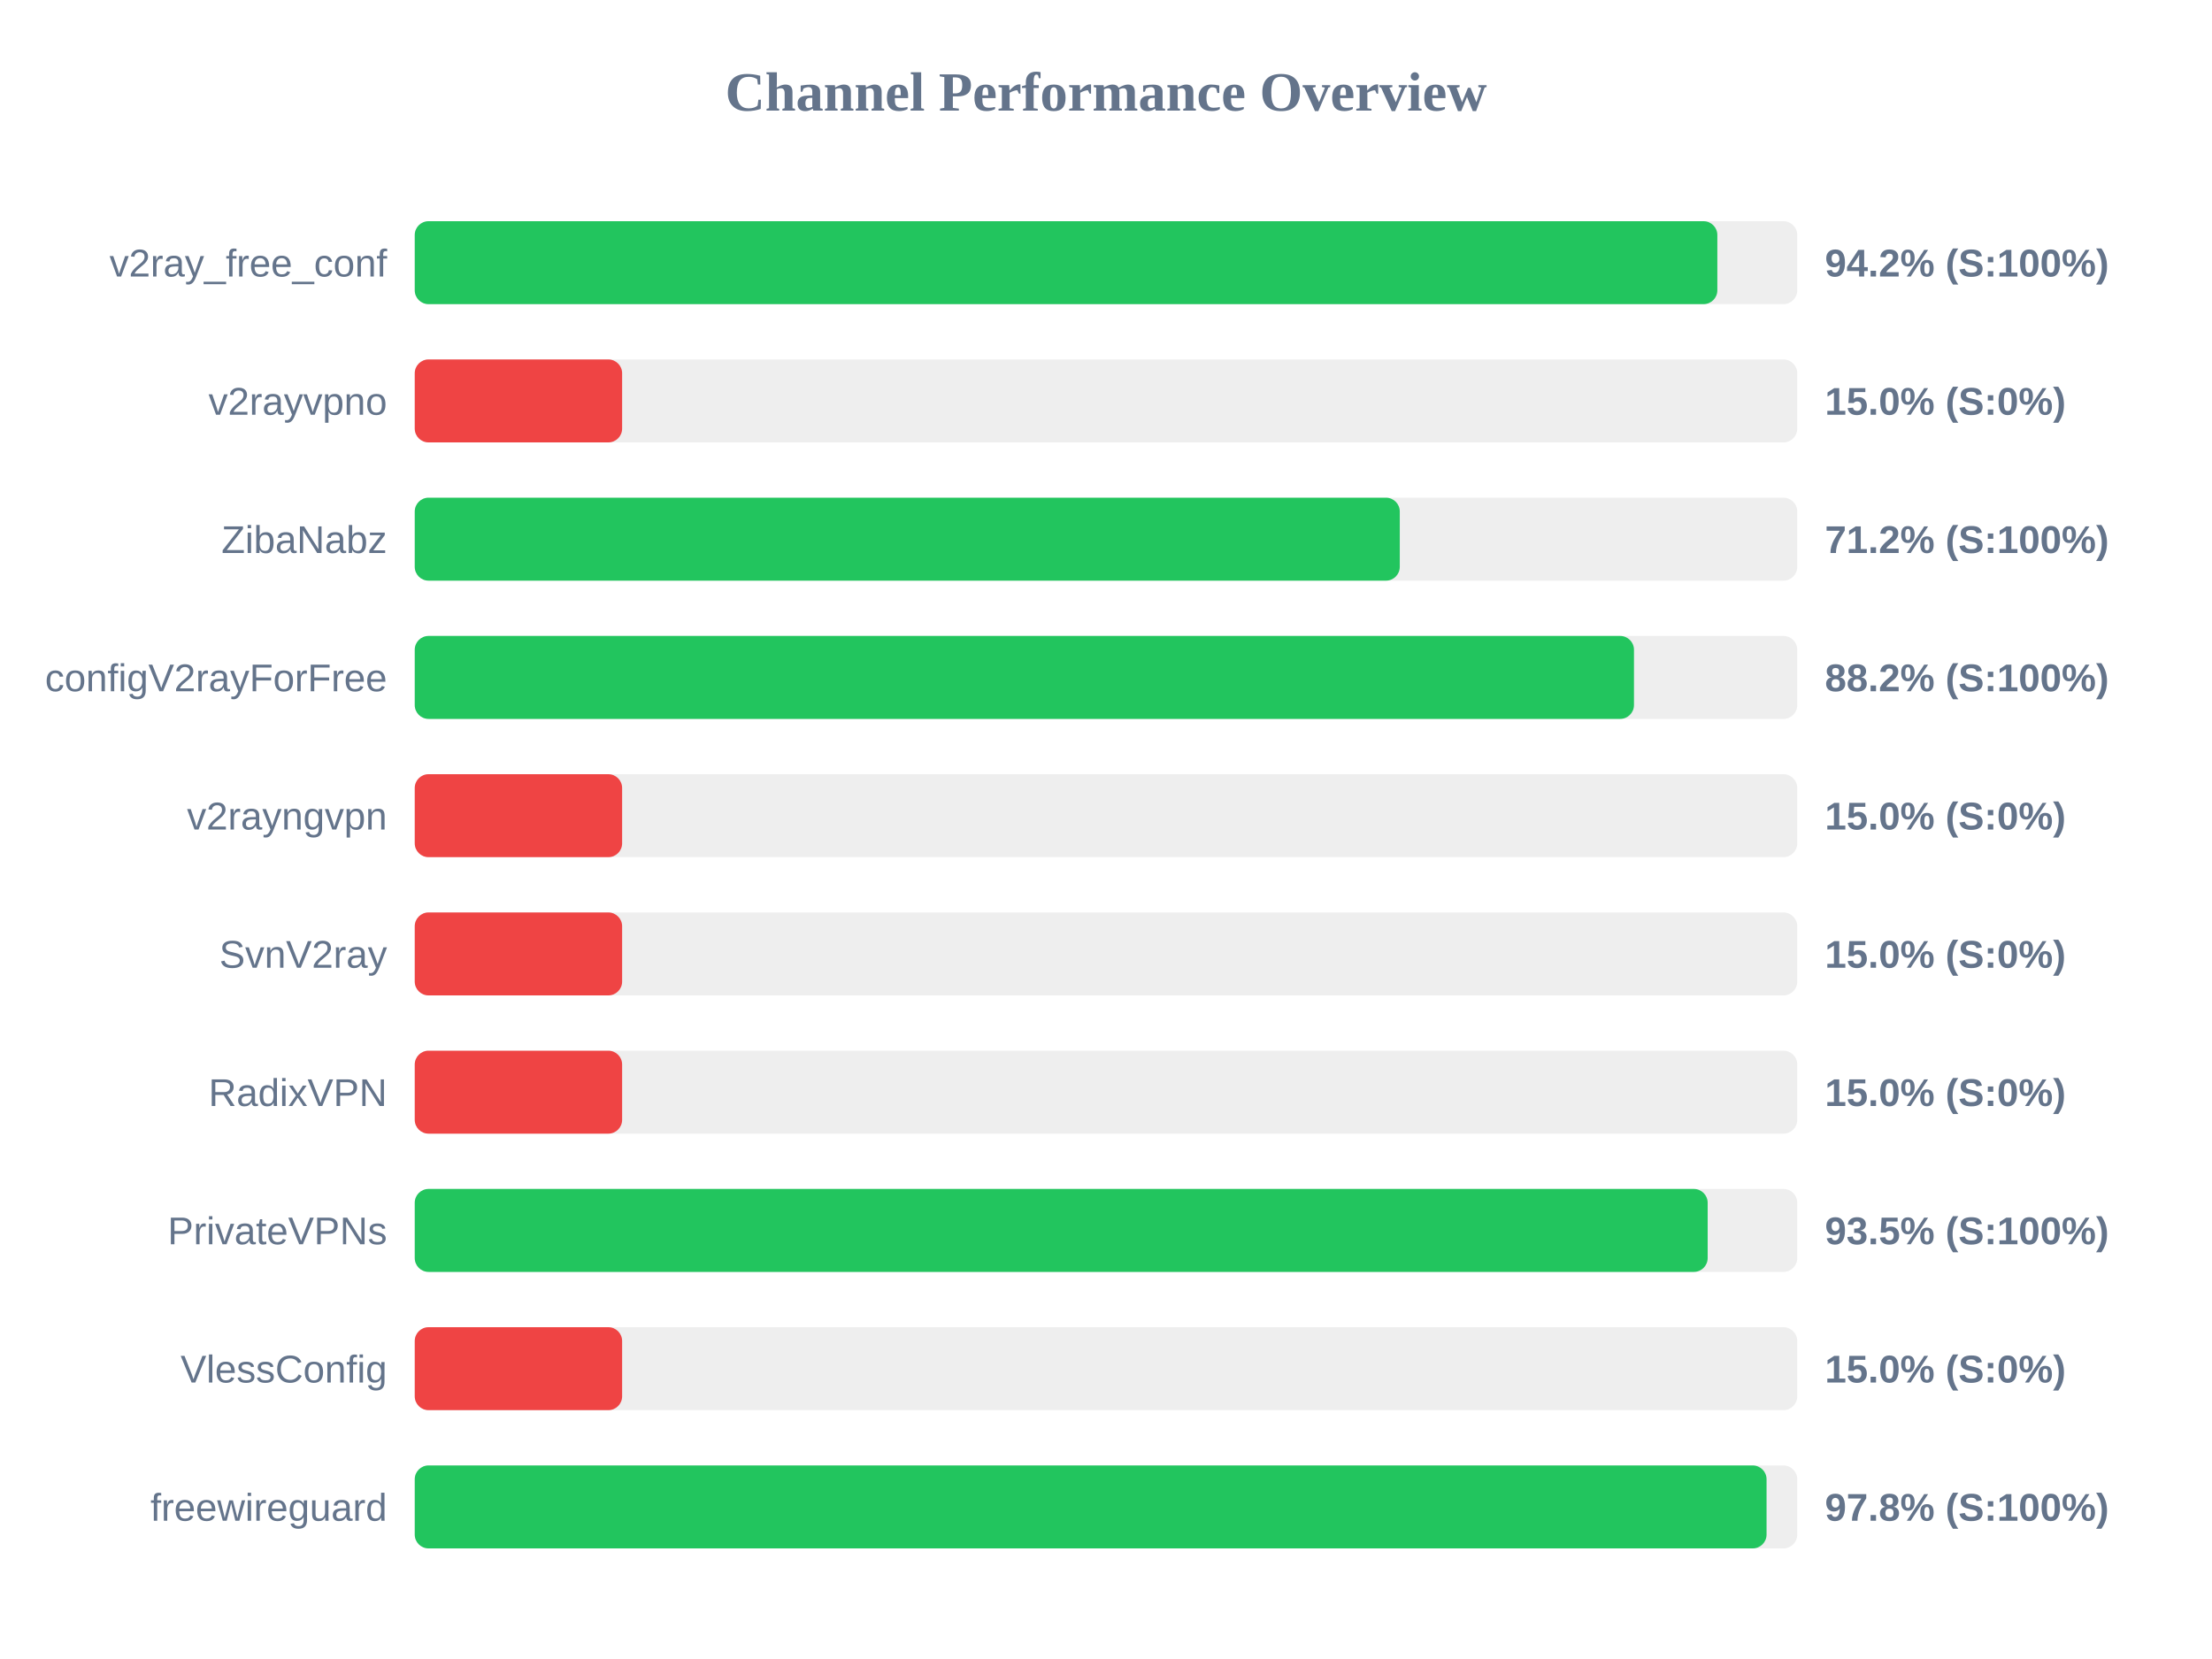
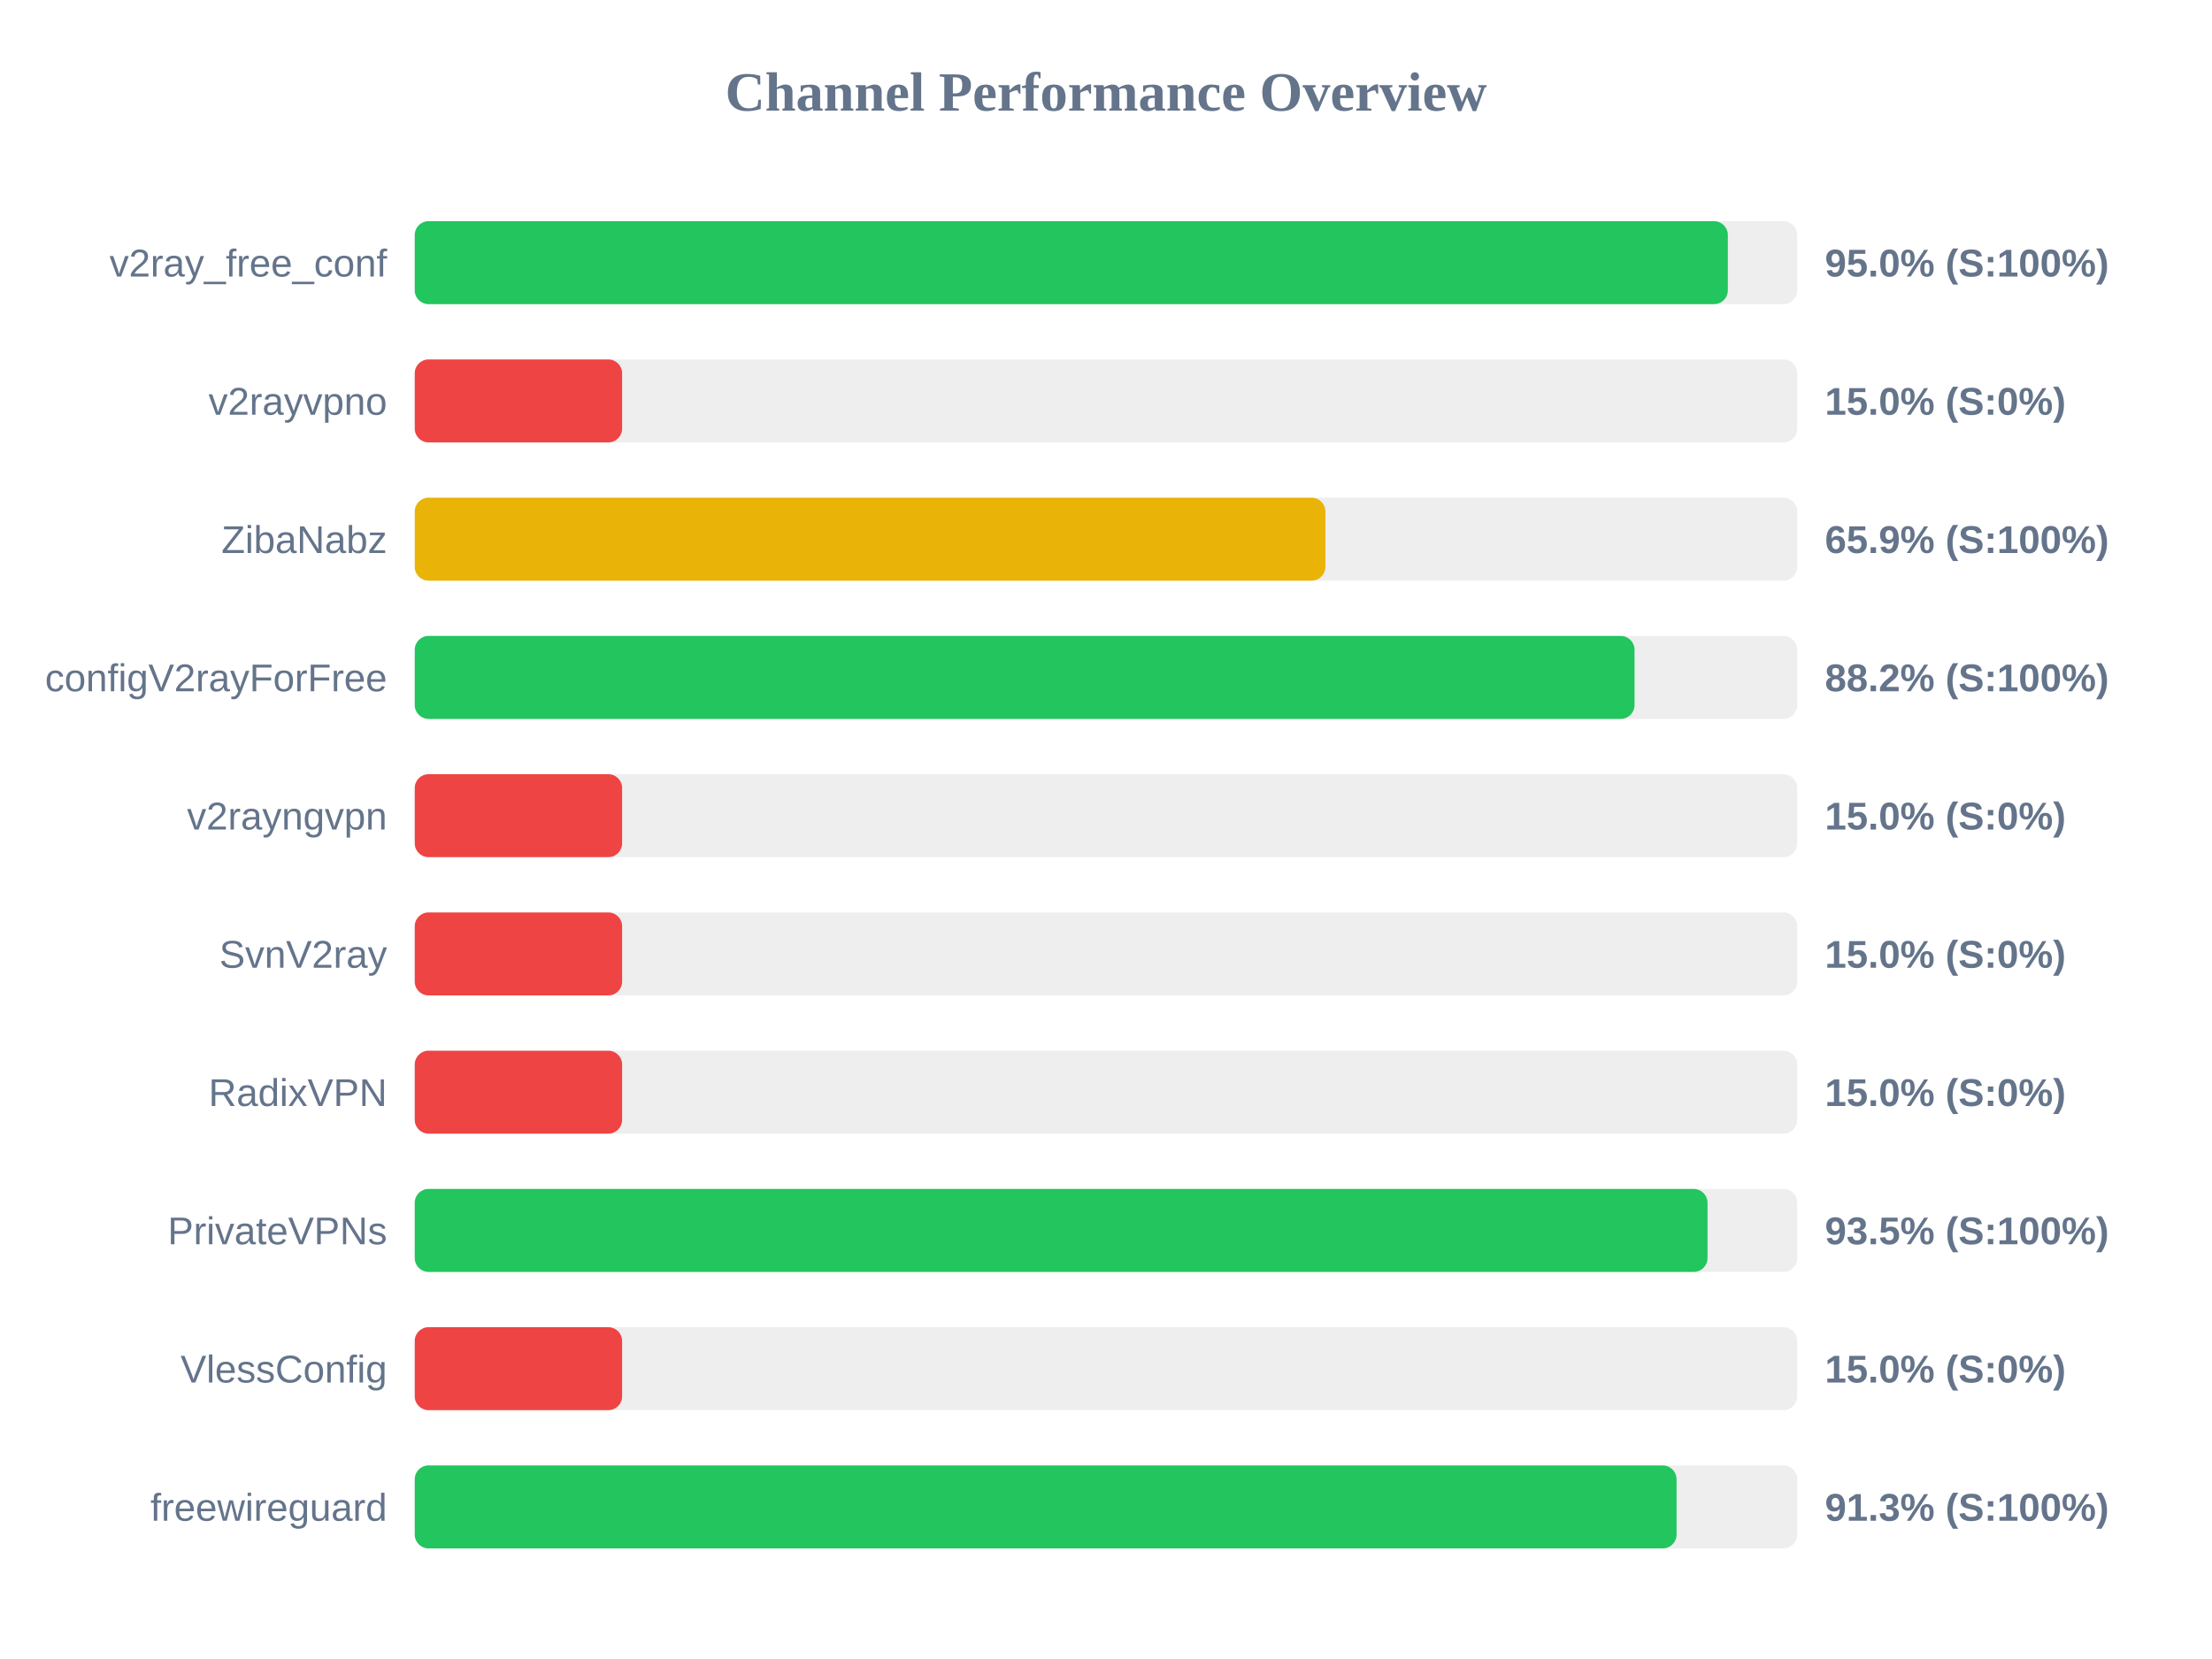
<svg xmlns="http://www.w3.org/2000/svg" width="800" height="600" version="1.1">
  <style>
        .row { font: 14px Arial; fill: #64748b; }
        .score { font: bold 14px Arial; fill: #64748b; }
    </style>
  <text x="400" y="40" text-anchor="middle" font-size="20px" font-weight="bold" fill="#64748b">Channel Performance Overview</text>
  <rect x="150" y="80" width="500" height="30" fill="#eee" rx="5" />
-   <rect x="150" y="80" width="471.1" height="30" fill="#22c55e" rx="5" />
+   <rect x="150" y="80" width="474.9" height="30" fill="#22c55e" rx="5" />
  <text x="140" y="100" text-anchor="end" class="row">v2ray_free_conf</text>
-   <text x="660" y="100" text-anchor="start" class="score">94.2% (S:100%)</text>
+   <text x="660" y="100" text-anchor="start" class="score">95.0% (S:100%)</text>
  <rect x="150" y="130" width="500" height="30" fill="#eee" rx="5" />
  <rect x="150" y="130" width="75.0" height="30" fill="#ef4444" rx="5" />
  <text x="140" y="150" text-anchor="end" class="row">v2rayvpno</text>
  <text x="660" y="150" text-anchor="start" class="score">15.0% (S:0%)</text>
  <rect x="150" y="180" width="500" height="30" fill="#eee" rx="5" />
-   <rect x="150" y="180" width="356.25" height="30" fill="#22c55e" rx="5" />
+   <rect x="150" y="180" width="329.35" height="30" fill="#eab308" rx="5" />
  <text x="140" y="200" text-anchor="end" class="row">ZibaNabz</text>
-   <text x="660" y="200" text-anchor="start" class="score">71.2% (S:100%)</text>
+   <text x="660" y="200" text-anchor="start" class="score">65.9% (S:100%)</text>
  <rect x="150" y="230" width="500" height="30" fill="#eee" rx="5" />
-   <rect x="150" y="230" width="440.95" height="30" fill="#22c55e" rx="5" />
+   <rect x="150" y="230" width="441.15" height="30" fill="#22c55e" rx="5" />
  <text x="140" y="250" text-anchor="end" class="row">configV2rayForFree</text>
  <text x="660" y="250" text-anchor="start" class="score">88.2% (S:100%)</text>
  <rect x="150" y="280" width="500" height="30" fill="#eee" rx="5" />
  <rect x="150" y="280" width="75.0" height="30" fill="#ef4444" rx="5" />
  <text x="140" y="300" text-anchor="end" class="row">v2rayngvpn</text>
  <text x="660" y="300" text-anchor="start" class="score">15.0% (S:0%)</text>
  <rect x="150" y="330" width="500" height="30" fill="#eee" rx="5" />
  <rect x="150" y="330" width="75.0" height="30" fill="#ef4444" rx="5" />
  <text x="140" y="350" text-anchor="end" class="row">SvnV2ray</text>
  <text x="660" y="350" text-anchor="start" class="score">15.0% (S:0%)</text>
  <rect x="150" y="380" width="500" height="30" fill="#eee" rx="5" />
  <rect x="150" y="380" width="75.0" height="30" fill="#ef4444" rx="5" />
  <text x="140" y="400" text-anchor="end" class="row">RadixVPN</text>
  <text x="660" y="400" text-anchor="start" class="score">15.0% (S:0%)</text>
  <rect x="150" y="430" width="500" height="30" fill="#eee" rx="5" />
-   <rect x="150" y="430" width="467.6" height="30" fill="#22c55e" rx="5" />
+   <rect x="150" y="430" width="467.55" height="30" fill="#22c55e" rx="5" />
  <text x="140" y="450" text-anchor="end" class="row">PrivateVPNs</text>
  <text x="660" y="450" text-anchor="start" class="score">93.5% (S:100%)</text>
  <rect x="150" y="480" width="500" height="30" fill="#eee" rx="5" />
  <rect x="150" y="480" width="75.0" height="30" fill="#ef4444" rx="5" />
  <text x="140" y="500" text-anchor="end" class="row">VlessConfig</text>
  <text x="660" y="500" text-anchor="start" class="score">15.0% (S:0%)</text>
  <rect x="150" y="530" width="500" height="30" fill="#eee" rx="5" />
-   <rect x="150" y="530" width="488.9" height="30" fill="#22c55e" rx="5" />
+   <rect x="150" y="530" width="456.35" height="30" fill="#22c55e" rx="5" />
  <text x="140" y="550" text-anchor="end" class="row">freewireguard</text>
-   <text x="660" y="550" text-anchor="start" class="score">97.8% (S:100%)</text>
+   <text x="660" y="550" text-anchor="start" class="score">91.3% (S:100%)</text>
</svg>
